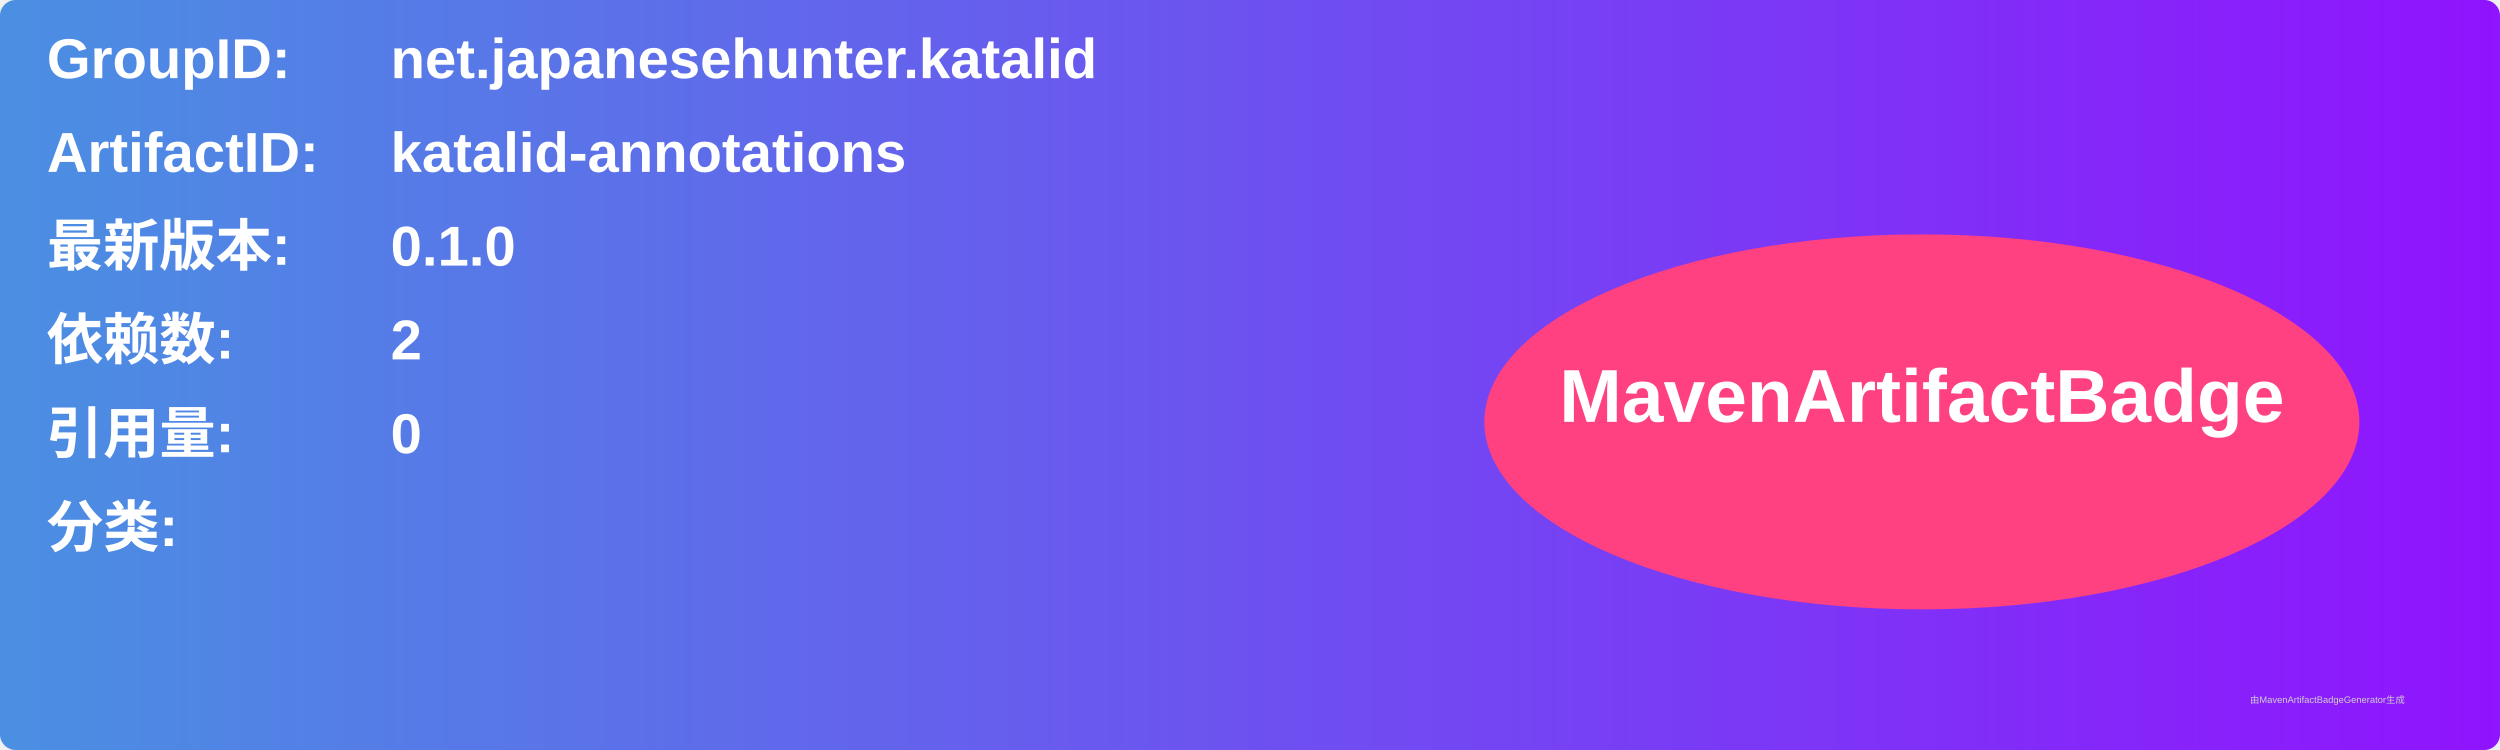
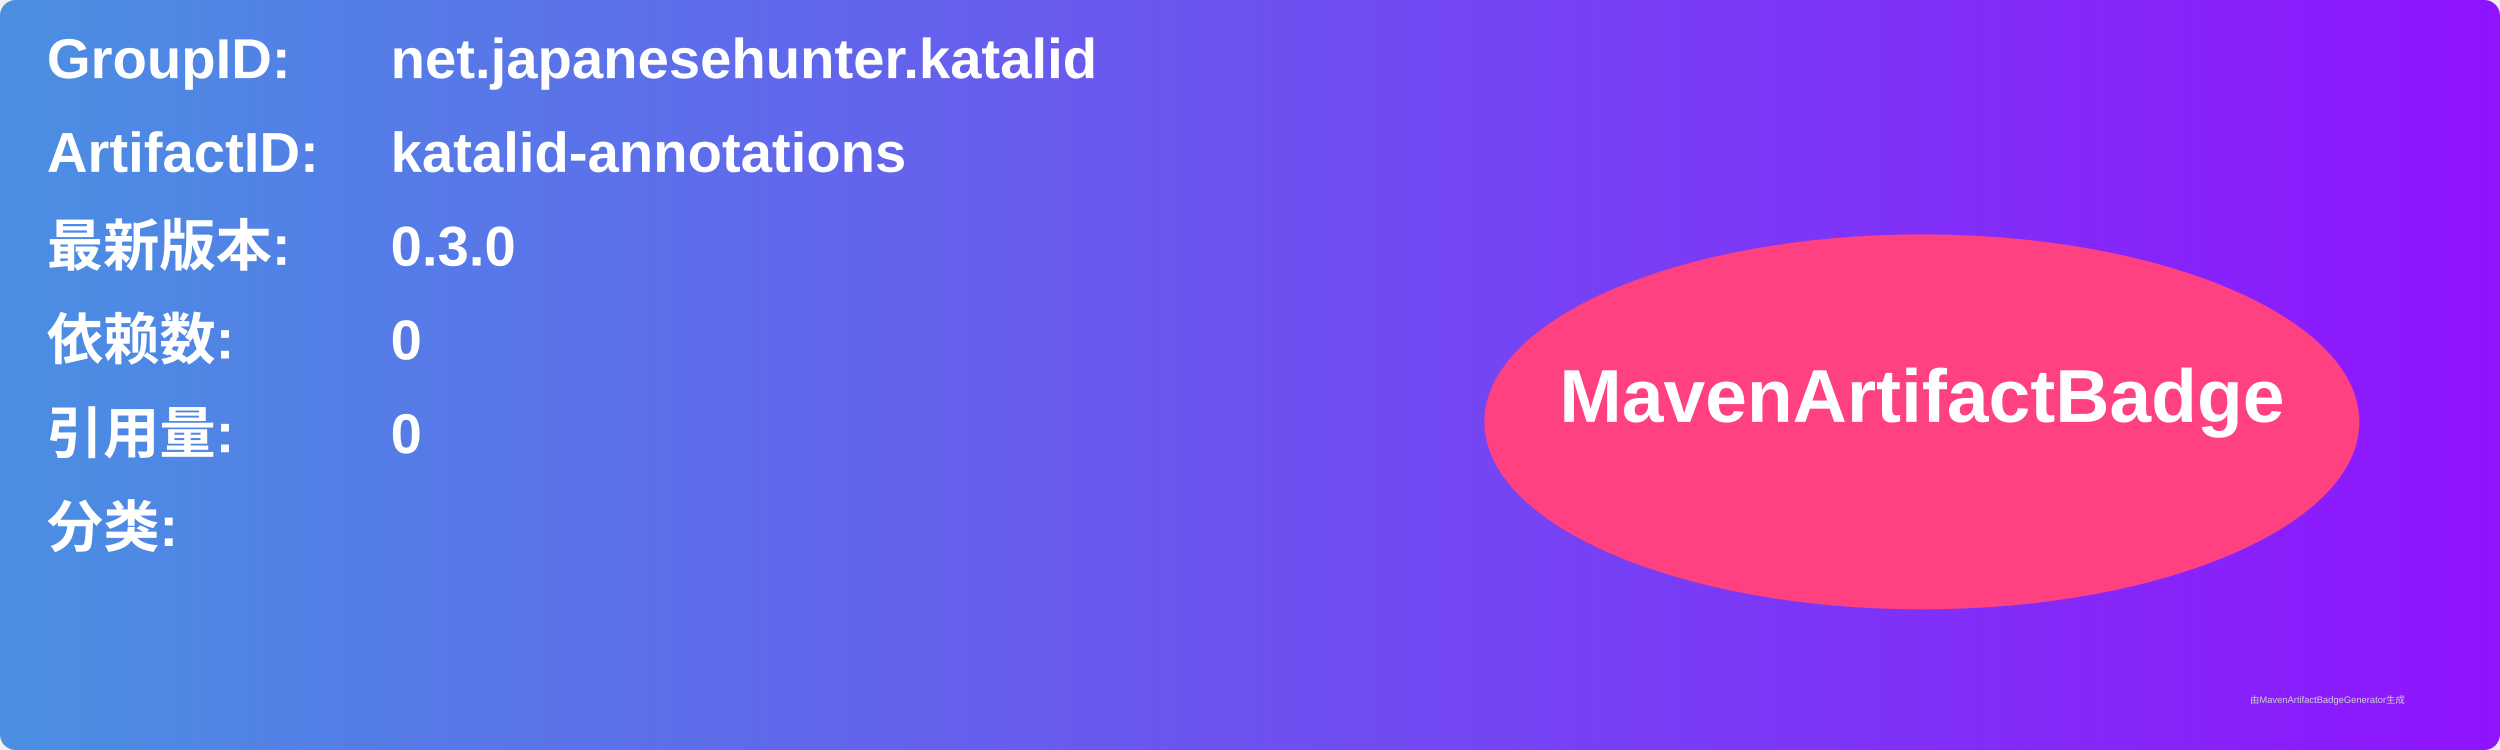
<svg xmlns="http://www.w3.org/2000/svg" width="800" height="240" viewBox="0 0 800 240">
  <linearGradient id="grad" x1="0%" y1="0%" x2="100%" y2="0%">
    <stop offset="0%" stop-color="#4a90e2" />
    <stop offset="100%" stop-color="#9013fe" />
  </linearGradient>
  <rect width="100%" height="100%" rx="5" ry="5" fill="url(#grad)" />
  <g transform="translate(15, 15)">
    <text x="0" y="10" font-family="Arial" font-size="18" fill="white" font-weight="bold" width="260">GroupID:</text>
    <text x="110" y="10" font-family="Arial" font-size="18" fill="white" font-weight="bold" width="460">net.japanesehunter.katalid</text>
    <text x="0" y="40" font-family="Arial" font-size="18" fill="white" font-weight="bold" width="260">ArtifactID:</text>
    <text x="110" y="40" font-family="Arial" font-size="18" fill="white" font-weight="bold" width="460">katalid-annotations</text>
    <text x="0" y="70" font-family="Arial" font-size="18" fill="white" font-weight="bold">最新版本:</text>
    <text x="110" y="70" font-family="Arial" font-size="18" fill="white" font-weight="bold">
-       <tspan font-weight="bold">0.1.0</tspan>
+       <tspan font-weight="bold">0.3.0</tspan>
    </text>
    <text x="0" y="100" font-family="Arial" font-size="18" fill="white" font-weight="bold">依赖数: </text>
    <text x="110" y="100" font-family="Arial" font-size="18" fill="white">
-       <tspan font-weight="bold">2</tspan>
+       <tspan font-weight="bold">0</tspan>
    </text>
    <text x="0" y="130" font-family="Arial" font-size="18" fill="white" font-weight="bold">引用量: </text>
    <text x="110" y="130" font-family="Arial" font-size="18" fill="white">
      <tspan font-weight="bold">0</tspan>
    </text>
    <text x="0" y="160" font-family="Arial" font-size="18" fill="white" font-weight="bold">分类:</text>
    <text x="10" y="190" font-family="Arial" font-size="10" fill="white">
      <tspan font-weight="bold" />
    </text>
    <ellipse cx="600" cy="120" rx="140" ry="60" fill="#ff4081" />
    <text x="600" y="120" text-anchor="middle" font-family="Arial" font-size="24" fill="white" font-weight="bold">MavenArtifactBadge</text>
  </g>
  <text x="720" y="225" font-family="Arial" font-size="3" fill="#d0d0d0">由MavenArtifactBadgeGenerator生成</text>
</svg>
